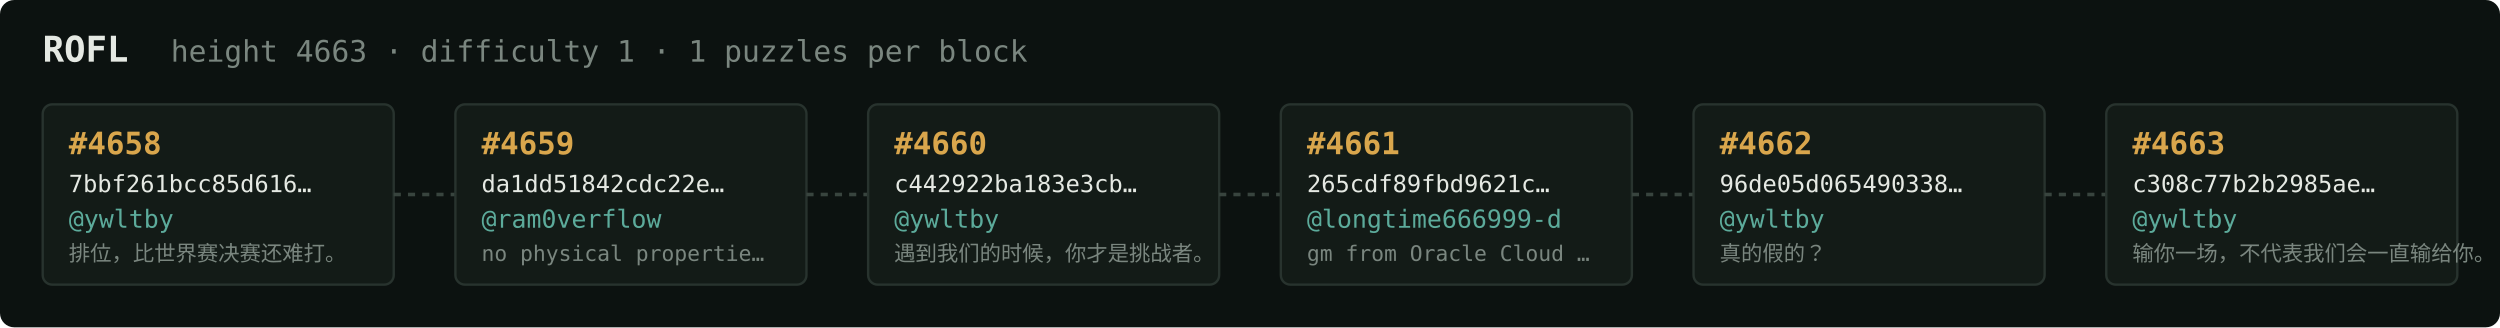
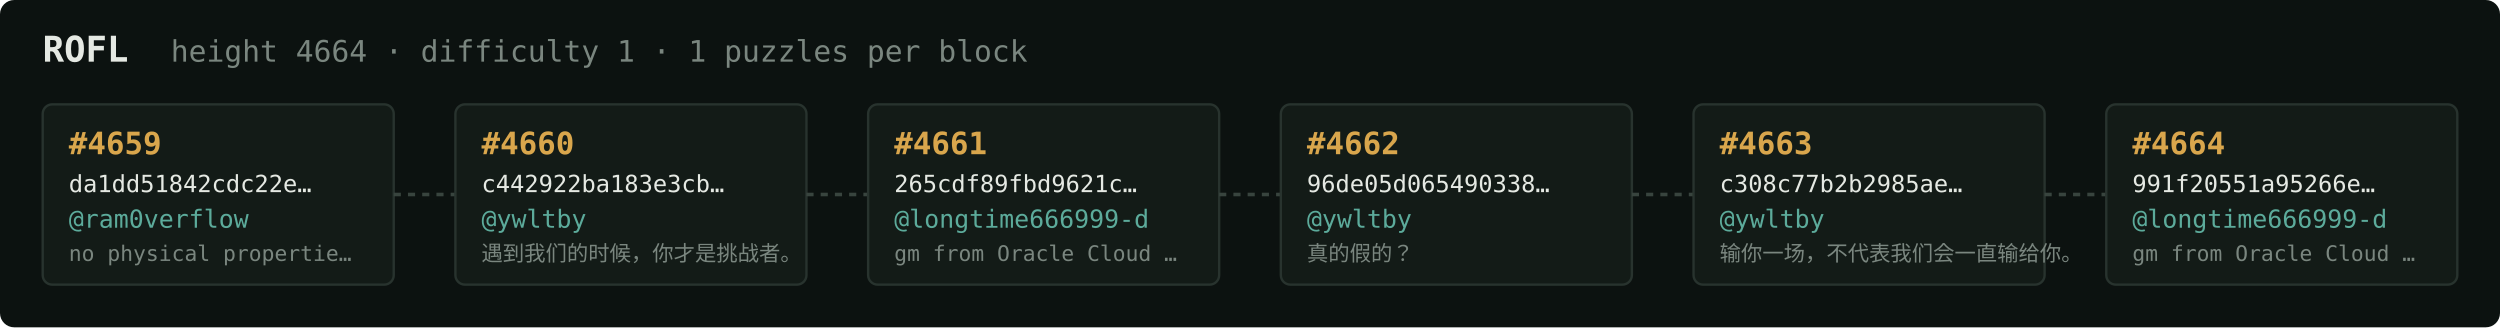
<svg xmlns="http://www.w3.org/2000/svg" width="1054" height="138" viewBox="0 0 1054 138" font-family="ui-monospace,SFMono-Regular,Menlo,monospace">
  <rect fill="#0c1210" width="1054" height="138" rx="6" />
  <text x="18" y="26" fill="#e5e9e3" font-size="15" font-weight="700">ROFL</text>
-   <text x="72" y="26" fill="#7a867f" font-size="12.5">height 4663 · difficulty 1 · 1 puzzles per block</text>
+   <text x="72" y="26" fill="#7a867f" font-size="12.5">height 4664 · difficulty 1 · 1 puzzles per block</text>
  <rect x="18" y="44" width="148" height="76" rx="4" fill="#131b17" stroke="#28332e" stroke-width="1" />
-   <text x="29" y="65" fill="#d9a64c" font-size="13" font-weight="700">#4658</text>
-   <text x="29" y="81" fill="#e5e9e3" font-size="10">7bbf261bcc85d616…</text>
-   <text x="29" y="96" fill="#5cab9b" font-size="10.5">@ywltby</text>
-   <text x="29" y="110" fill="#7a867f" font-size="9">排位，比世界赛决赛还难打。</text>
+   <text x="29" y="65" fill="#d9a64c" font-size="13" font-weight="700">#4659</text>
+   <text x="29" y="81" fill="#e5e9e3" font-size="10">da1dd51842cdc22e…</text>
+   <text x="29" y="96" fill="#5cab9b" font-size="10.5">@ram0verflow</text>
+   <text x="29" y="110" fill="#7a867f" font-size="9">no physical propertie…</text>
  <line x1="166" y1="82.0" x2="192" y2="82.0" stroke="#38443e" stroke-width="1.5" stroke-dasharray="3 3" />
  <rect x="192" y="44" width="148" height="76" rx="4" fill="#131b17" stroke="#28332e" stroke-width="1" />
-   <text x="203" y="65" fill="#d9a64c" font-size="13" font-weight="700">#4659</text>
-   <text x="203" y="81" fill="#e5e9e3" font-size="10">da1dd51842cdc22e…</text>
-   <text x="203" y="96" fill="#5cab9b" font-size="10.5">@ram0verflow</text>
-   <text x="203" y="110" fill="#7a867f" font-size="9">no physical propertie…</text>
+   <text x="203" y="65" fill="#d9a64c" font-size="13" font-weight="700">#4660</text>
+   <text x="203" y="81" fill="#e5e9e3" font-size="10">c442922ba183e3cb…</text>
+   <text x="203" y="96" fill="#5cab9b" font-size="10.5">@ywltby</text>
+   <text x="203" y="110" fill="#7a867f" font-size="9">遇到我们的时候，你才是挑战者。</text>
  <line x1="340" y1="82.0" x2="366" y2="82.0" stroke="#38443e" stroke-width="1.5" stroke-dasharray="3 3" />
  <rect x="366" y="44" width="148" height="76" rx="4" fill="#131b17" stroke="#28332e" stroke-width="1" />
-   <text x="377" y="65" fill="#d9a64c" font-size="13" font-weight="700">#4660</text>
-   <text x="377" y="81" fill="#e5e9e3" font-size="10">c442922ba183e3cb…</text>
-   <text x="377" y="96" fill="#5cab9b" font-size="10.5">@ywltby</text>
-   <text x="377" y="110" fill="#7a867f" font-size="9">遇到我们的时候，你才是挑战者。</text>
+   <text x="377" y="65" fill="#d9a64c" font-size="13" font-weight="700">#4661</text>
+   <text x="377" y="81" fill="#e5e9e3" font-size="10">265cdf89fbd9621c…</text>
+   <text x="377" y="96" fill="#5cab9b" font-size="10.5">@longtime666999-d</text>
+   <text x="377" y="110" fill="#7a867f" font-size="9">gm from Oracle Cloud …</text>
  <line x1="514" y1="82.0" x2="540" y2="82.0" stroke="#38443e" stroke-width="1.5" stroke-dasharray="3 3" />
  <rect x="540" y="44" width="148" height="76" rx="4" fill="#131b17" stroke="#28332e" stroke-width="1" />
-   <text x="551" y="65" fill="#d9a64c" font-size="13" font-weight="700">#4661</text>
-   <text x="551" y="81" fill="#e5e9e3" font-size="10">265cdf89fbd9621c…</text>
-   <text x="551" y="96" fill="#5cab9b" font-size="10.5">@longtime666999-d</text>
-   <text x="551" y="110" fill="#7a867f" font-size="9">gm from Oracle Cloud …</text>
+   <text x="551" y="65" fill="#d9a64c" font-size="13" font-weight="700">#4662</text>
+   <text x="551" y="81" fill="#e5e9e3" font-size="10">96de05d065490338…</text>
+   <text x="551" y="96" fill="#5cab9b" font-size="10.5">@ywltby</text>
+   <text x="551" y="110" fill="#7a867f" font-size="9">真的假的？</text>
  <line x1="688" y1="82.0" x2="714" y2="82.0" stroke="#38443e" stroke-width="1.5" stroke-dasharray="3 3" />
  <rect x="714" y="44" width="148" height="76" rx="4" fill="#131b17" stroke="#28332e" stroke-width="1" />
-   <text x="725" y="65" fill="#d9a64c" font-size="13" font-weight="700">#4662</text>
-   <text x="725" y="81" fill="#e5e9e3" font-size="10">96de05d065490338…</text>
+   <text x="725" y="65" fill="#d9a64c" font-size="13" font-weight="700">#4663</text>
+   <text x="725" y="81" fill="#e5e9e3" font-size="10">c308c77b2b2985ae…</text>
  <text x="725" y="96" fill="#5cab9b" font-size="10.5">@ywltby</text>
-   <text x="725" y="110" fill="#7a867f" font-size="9">真的假的？</text>
+   <text x="725" y="110" fill="#7a867f" font-size="9">输你一场，不代表我们会一直输给你。</text>
  <line x1="862" y1="82.0" x2="888" y2="82.0" stroke="#38443e" stroke-width="1.5" stroke-dasharray="3 3" />
  <rect x="888" y="44" width="148" height="76" rx="4" fill="#131b17" stroke="#28332e" stroke-width="1" />
-   <text x="899" y="65" fill="#d9a64c" font-size="13" font-weight="700">#4663</text>
-   <text x="899" y="81" fill="#e5e9e3" font-size="10">c308c77b2b2985ae…</text>
-   <text x="899" y="96" fill="#5cab9b" font-size="10.5">@ywltby</text>
-   <text x="899" y="110" fill="#7a867f" font-size="9">输你一场，不代表我们会一直输给你。</text>
+   <text x="899" y="65" fill="#d9a64c" font-size="13" font-weight="700">#4664</text>
+   <text x="899" y="81" fill="#e5e9e3" font-size="10">991f20551a95266e…</text>
+   <text x="899" y="96" fill="#5cab9b" font-size="10.5">@longtime666999-d</text>
+   <text x="899" y="110" fill="#7a867f" font-size="9">gm from Oracle Cloud …</text>
</svg>
